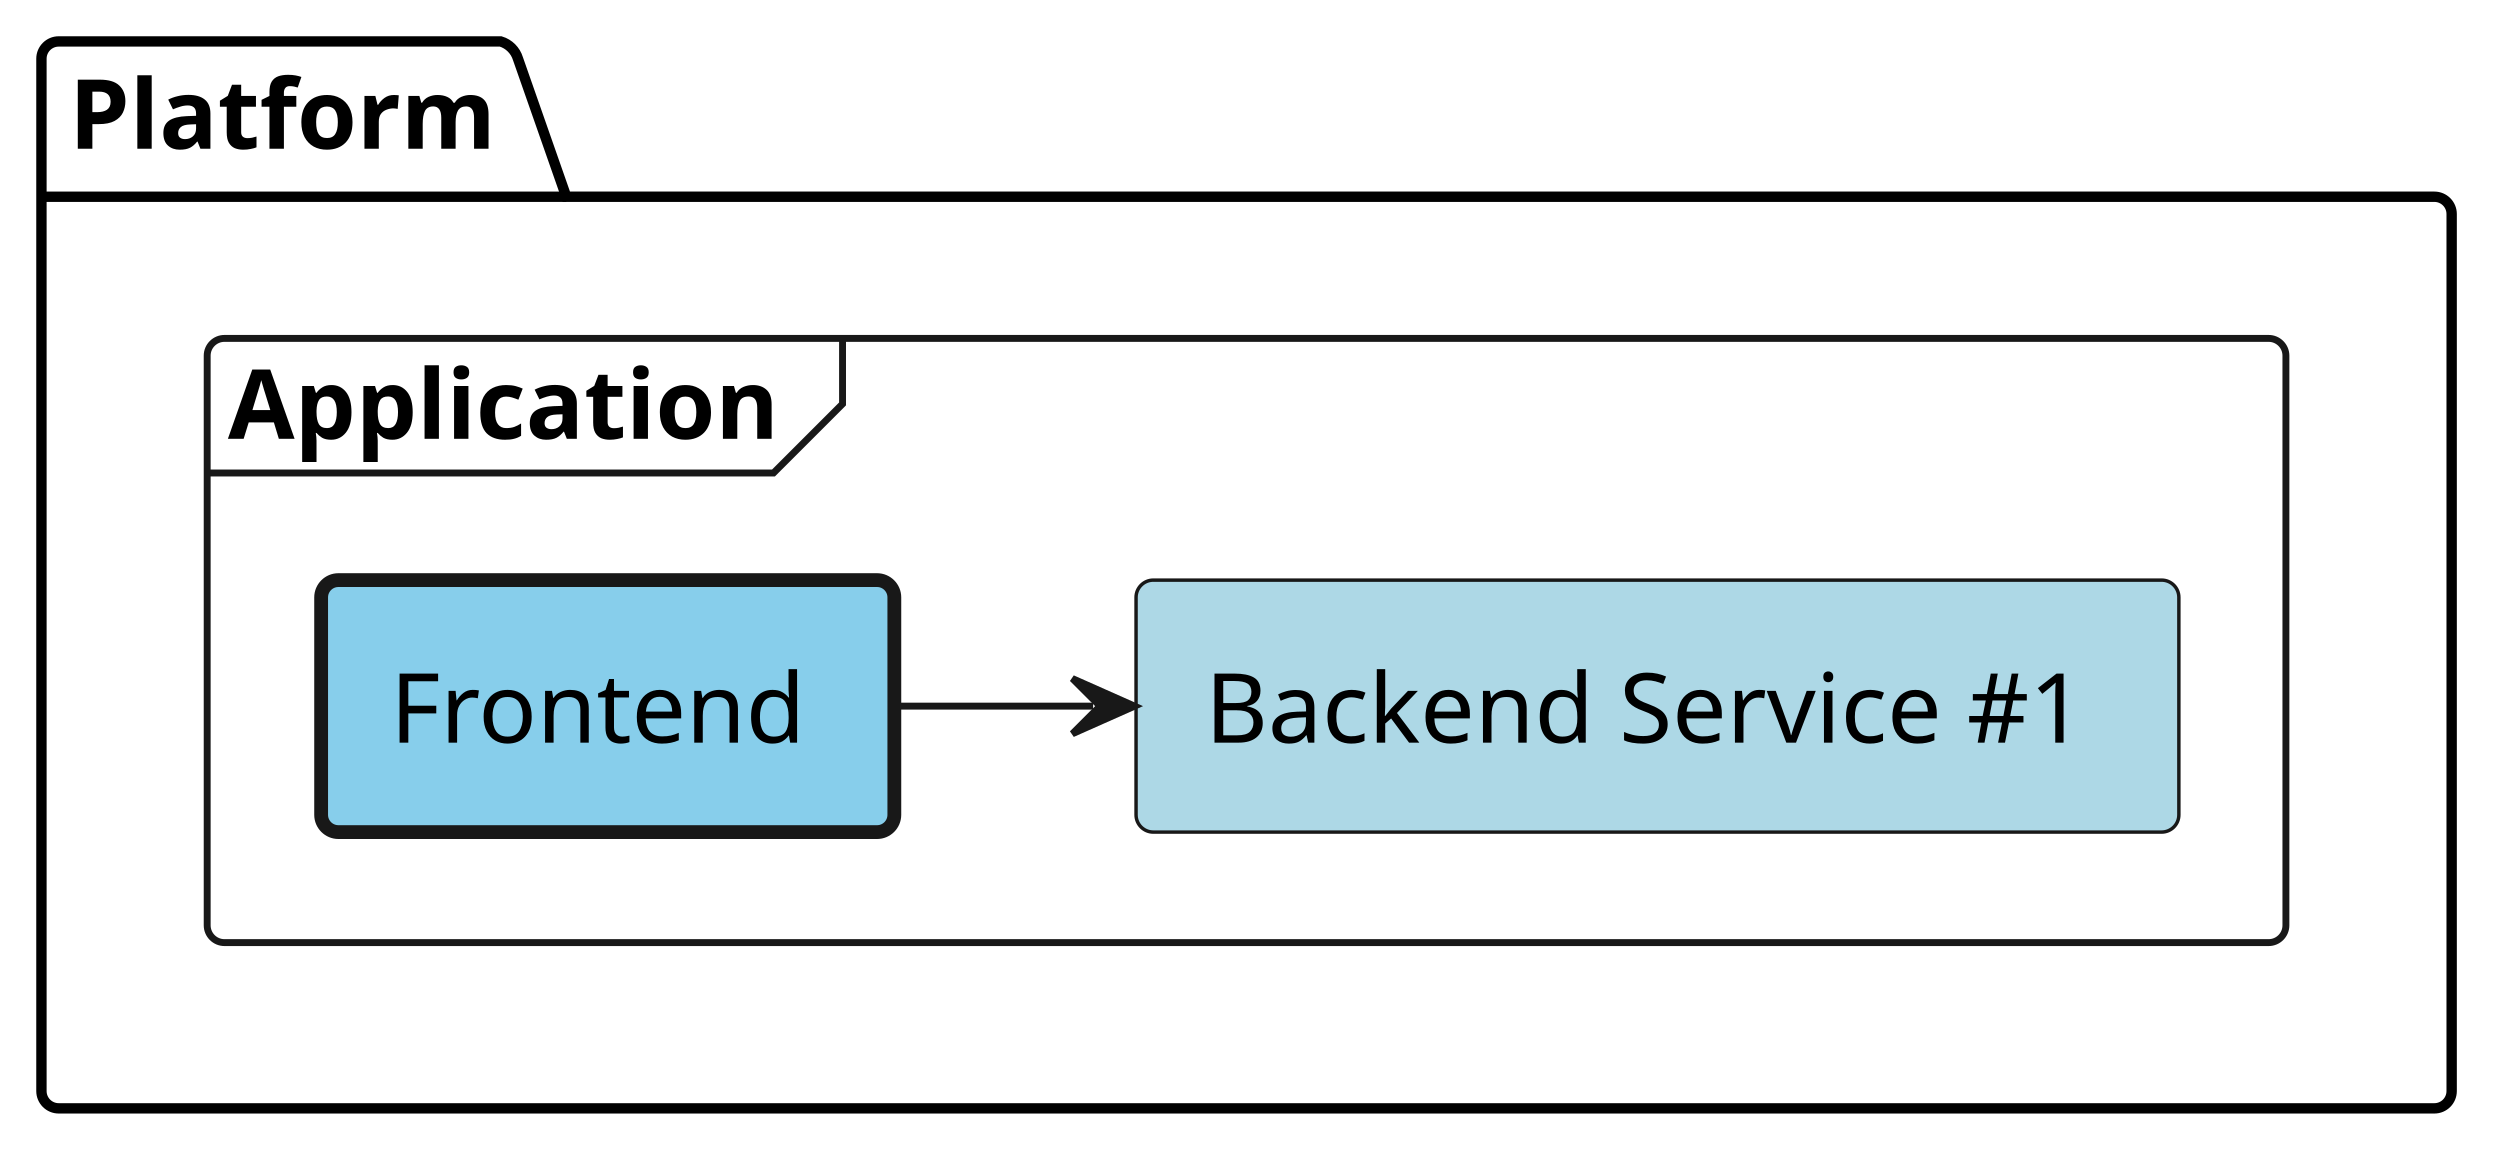
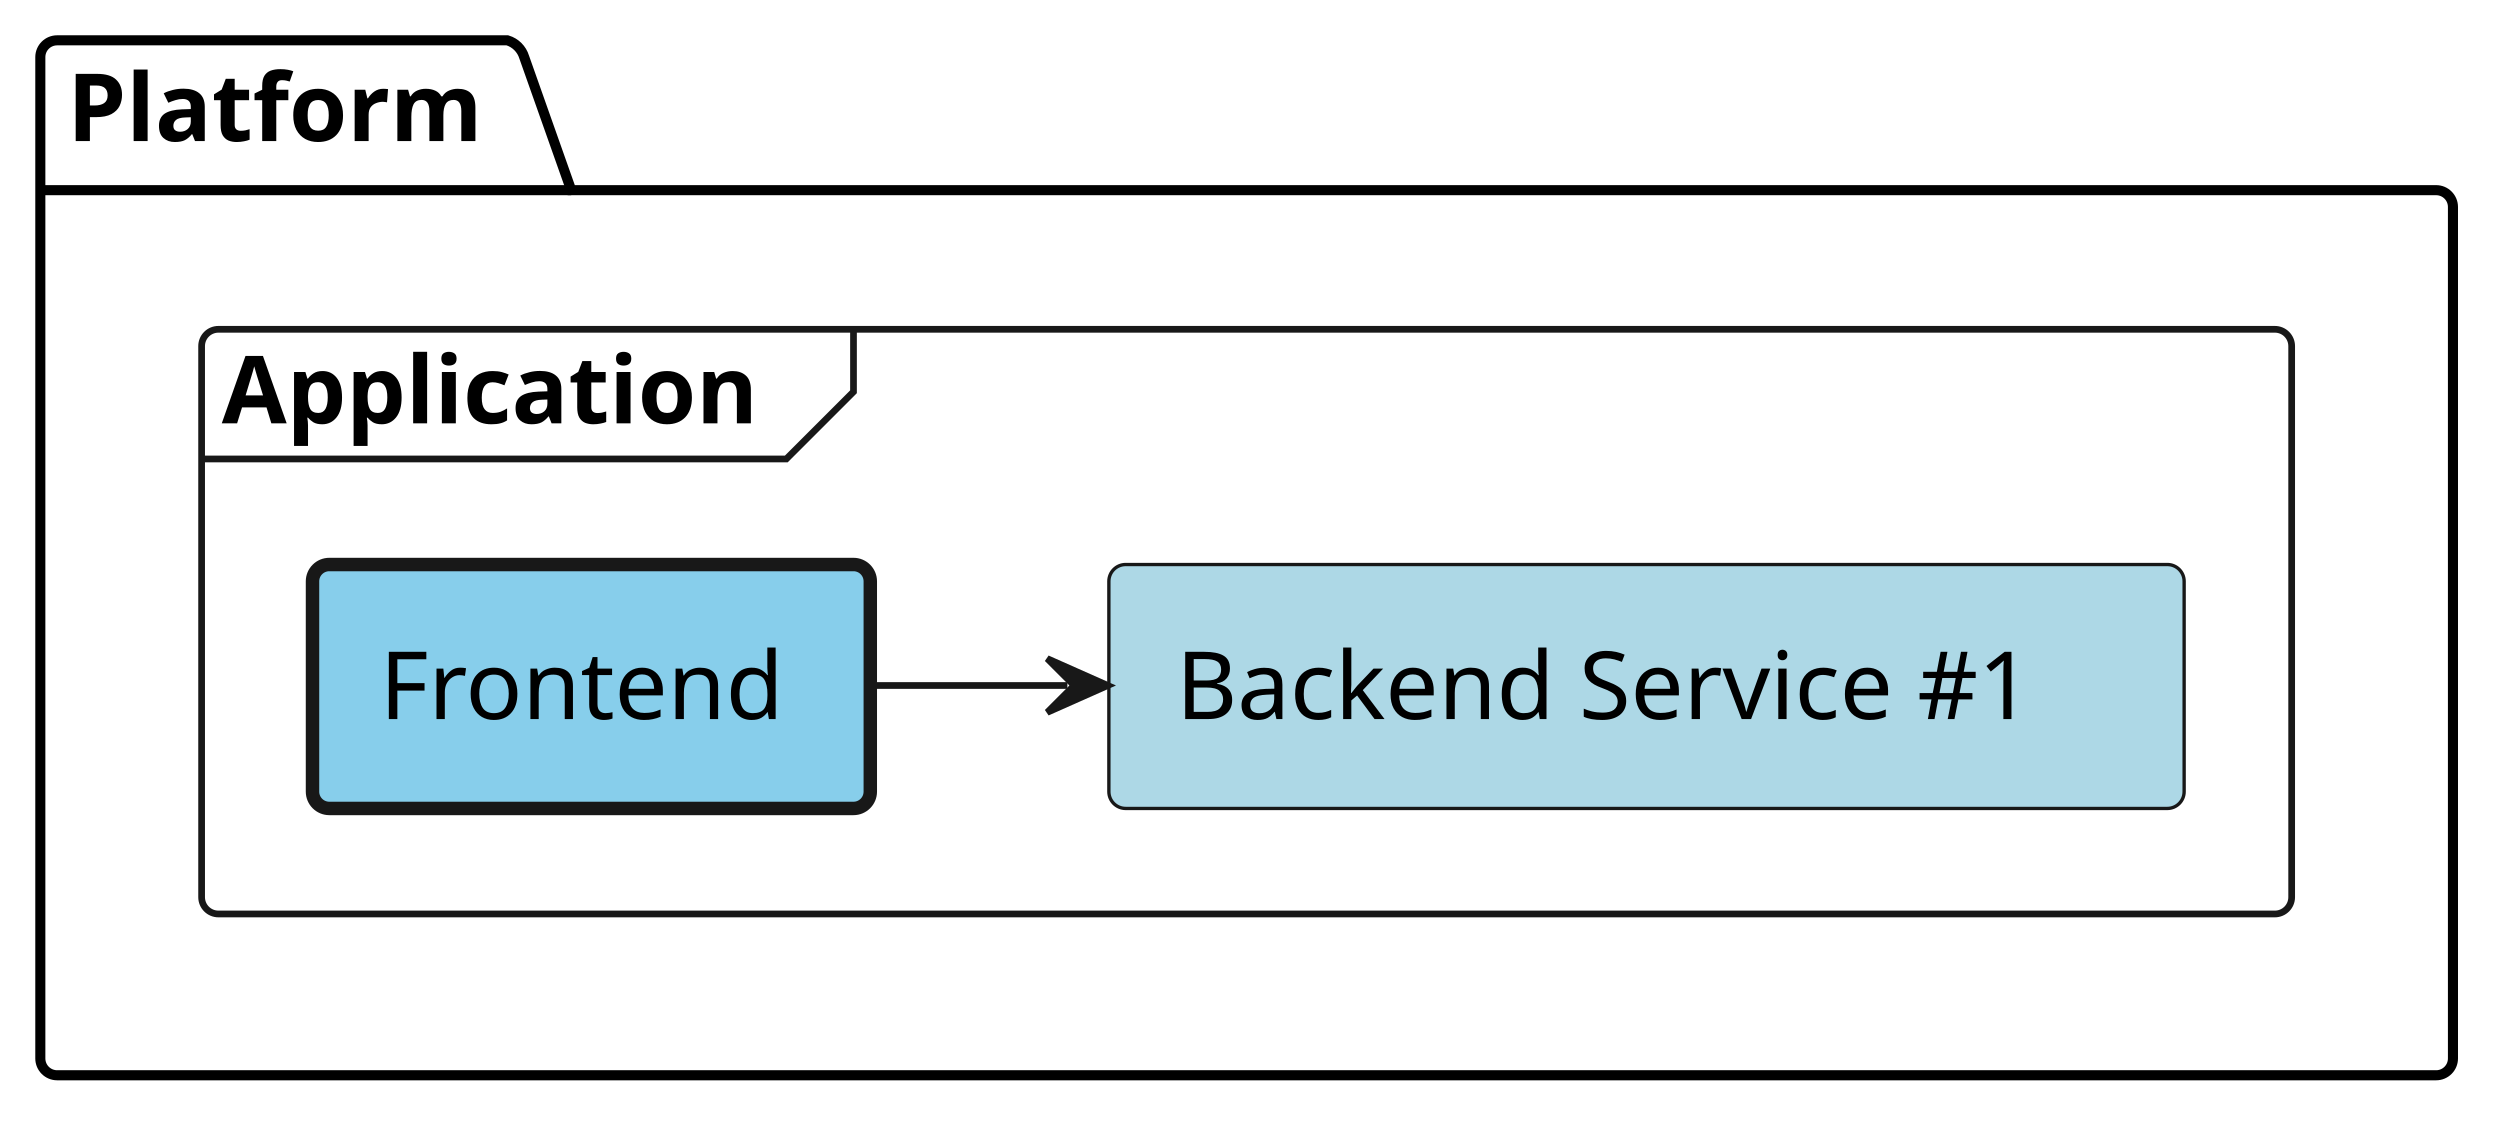
- <svg xmlns="http://www.w3.org/2000/svg" contentStyleType="text/css" height="167px" preserveAspectRatio="none" style="width:362px;height:167px;background:#FFFFFF;" version="1.1" viewBox="0 0 362 167" width="362px" zoomAndPan="magnify">
+ <svg xmlns="http://www.w3.org/2000/svg" contentStyleType="text/css" height="167px" preserveAspectRatio="none" style="width:372px;height:167px;background:#FFFFFF;" version="1.1" viewBox="0 0 372 167" width="372px" zoomAndPan="magnify">
  <defs />
  <g>
    <g id="cluster_Platform">
-       <path d="M8.5,6 L72.5,6 A3.75,3.75 0 0 1 75,8.5 L82,28.488 L352.5,28.488 A2.5,2.5 0 0 1 355,30.988 L355,157.99 A2.5,2.5 0 0 1 352.5,160.49 L8.5,160.49 A2.5,2.5 0 0 1 6,157.99 L6,8.5 A2.5,2.5 0 0 1 8.5,6 " fill="none" style="stroke:#000000;stroke-width:1.5;" />
-       <line style="stroke:#000000;stroke-width:1.5;" x1="6" x2="82" y1="28.488" y2="28.488" />
-       <text fill="#000000" font-family="sans-serif" font-size="14" font-weight="bold" lengthAdjust="spacing" textLength="63" x="10" y="21.535">Platform</text>
+       <path d="M8.5,6 L75.5,6 A3.75,3.75 0 0 1 78,8.5 L85,28.297 L362.5,28.297 A2.5,2.5 0 0 1 365,30.797 L365,157.5 A2.5,2.5 0 0 1 362.5,160 L8.5,160 A2.5,2.5 0 0 1 6,157.5 L6,8.5 A2.5,2.5 0 0 1 8.5,6 " fill="none" style="stroke:#000000;stroke-width:1.5;" />
+       <line style="stroke:#000000;stroke-width:1.5;" x1="6" x2="85" y1="28.297" y2="28.297" />
+       <text fill="#000000" font-family="sans-serif" font-size="14" font-weight="bold" lengthAdjust="spacing" textLength="66" x="10" y="20.995">Platform</text>
    </g>
    <g id="cluster_Application">
-       <rect fill="none" height="87.49" rx="2.5" ry="2.5" style="stroke:#181818;stroke-width:1.0;" width="301" x="30" y="49" />
-       <path d="M122,49 L122,58.488 L112,68.488 L30,68.488 " fill="none" style="stroke:#181818;stroke-width:1.0;" />
-       <text fill="#000000" font-family="sans-serif" font-size="14" font-weight="bold" lengthAdjust="spacing" textLength="82" x="33" y="63.535">Application</text>
+       <rect fill="none" height="87" rx="2.5" ry="2.5" style="stroke:#181818;stroke-width:1.0;" width="311" x="30" y="49" />
+       <path d="M127,49 L127,58.297 L117,68.297 L30,68.297 " fill="none" style="stroke:#181818;stroke-width:1.0;" />
+       <text fill="#000000" font-family="sans-serif" font-size="14" font-weight="bold" lengthAdjust="spacing" textLength="87" x="33" y="62.995">Application</text>
    </g>
    <g id="elem_frontend">
-       <rect fill="#87CEEB" height="36.488" rx="2.5" ry="2.5" style="stroke:#181818;stroke-width:2.0;" width="83" x="46.5" y="84" />
-       <text fill="#000000" font-family="sans-serif" font-size="14" lengthAdjust="spacing" textLength="63" x="56.5" y="107.535">Frontend</text>
+       <rect fill="#87CEEB" height="36.297" rx="2.5" ry="2.5" style="stroke:#181818;stroke-width:2.0;" width="83" x="46.5" y="84" />
+       <text fill="#000000" font-family="sans-serif" font-size="14" lengthAdjust="spacing" textLength="63" x="56.5" y="106.995">Frontend</text>
    </g>
    <g id="elem_backend_service_1">
-       <rect fill="#ADD8E6" height="36.488" rx="2.5" ry="2.5" style="stroke:#181818;stroke-width:0.5;" width="151" x="164.5" y="84" />
-       <text fill="#000000" font-family="sans-serif" font-size="14" lengthAdjust="spacing" textLength="131" x="174.5" y="107.535">Backend Service #1</text>
+       <rect fill="#ADD8E6" height="36.297" rx="2.5" ry="2.5" style="stroke:#181818;stroke-width:0.5;" width="160" x="165" y="84" />
+       <text fill="#000000" font-family="sans-serif" font-size="14" lengthAdjust="spacing" textLength="140" x="175" y="106.995">Backend Service #1</text>
    </g>
    <g id="link_frontend_backend_service_1">
-       <path d="M129.86,102.25 C141.33,102.25 146.81,102.25 158.28,102.25 " fill="none" id="frontend-to-backend_service_1" style="stroke:#181818;stroke-width:1.0;" />
-       <polygon fill="#181818" points="164.28,102.25,155.28,98.25,159.28,102.25,155.28,106.25,164.28,102.25" style="stroke:#181818;stroke-width:1.0;" />
+       <path d="M129.7,102 C141.41,102 147.12,102 158.83,102 " fill="none" id="frontend-to-backend_service_1" style="stroke:#181818;stroke-width:1.0;" />
+       <polygon fill="#181818" points="164.83,102,155.83,98,159.83,102,155.83,106,164.83,102" style="stroke:#181818;stroke-width:1.0;" />
    </g>
  </g>
</svg>
